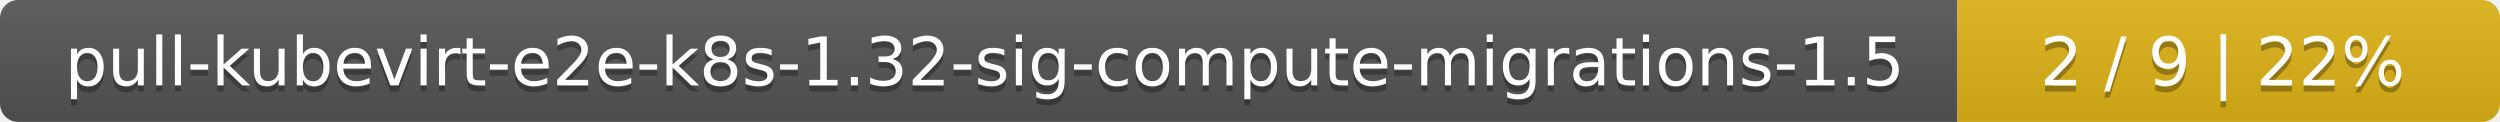
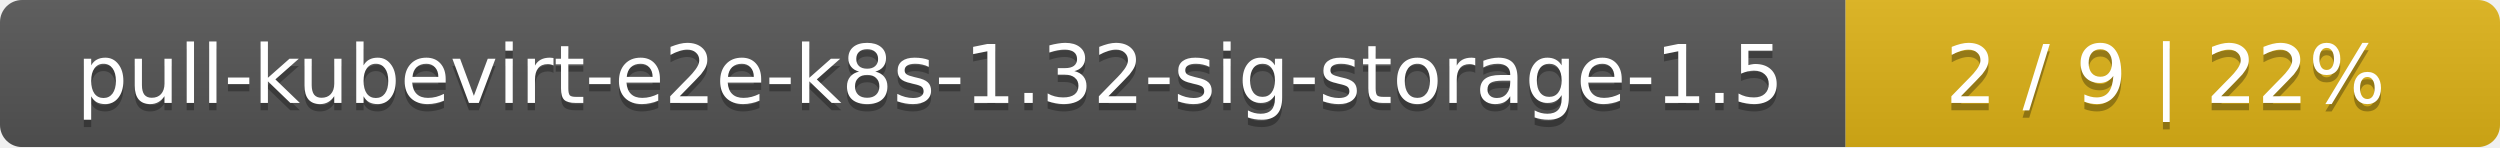
- <svg xmlns="http://www.w3.org/2000/svg" width="410" height="20">
+ <svg xmlns="http://www.w3.org/2000/svg" width="340" height="20">
  <linearGradient id="smooth" x2="0" y2="100%">
    <stop offset="0" stop-color="#bbb" stop-opacity=".1" />
    <stop offset="1" stop-opacity=".1" />
  </linearGradient>
  <mask id="round">
-     <rect width="410" height="20" rx="3" fill="#fff" />
+     <rect width="340" height="20" rx="3" fill="#fff" />
  </mask>
  <g mask="url(#round)">
-     <rect width="321" height="20" fill="#555" />
-     <rect x="321" width="89" height="20" fill="#dfb317" />
-     <rect width="410" height="20" fill="url(#smooth)" />
+     <rect width="251" height="20" fill="#555" />
+     <rect x="251" width="89" height="20" fill="#dfb317" />
+     <rect width="340" height="20" fill="url(#smooth)" />
  </g>
  <g fill="#fff" text-anchor="middle" font-family="DejaVu Sans,Verdana,Geneva,sans-serif" font-size="11">
-     <text x="161.5" y="15" fill="#010101" fill-opacity=".3">pull-kubevirt-e2e-k8s-1.32-sig-compute-migrations-1.5</text>
-     <text x="161.5" y="14">pull-kubevirt-e2e-k8s-1.32-sig-compute-migrations-1.5</text>
-     <text x="364.5" y="15" fill="#010101" fill-opacity=".3">2 / 9    |    22%</text>
-     <text x="364.5" y="14">2 / 9    |    22%</text>
+     <text x="126.5" y="15" fill="#010101" fill-opacity=".3">pull-kubevirt-e2e-k8s-1.32-sig-storage-1.5</text>
+     <text x="126.5" y="14">pull-kubevirt-e2e-k8s-1.32-sig-storage-1.5</text>
+     <text x="294.5" y="15" fill="#010101" fill-opacity=".3">2 / 9    |    22%</text>
+     <text x="294.5" y="14">2 / 9    |    22%</text>
  </g>
</svg>
